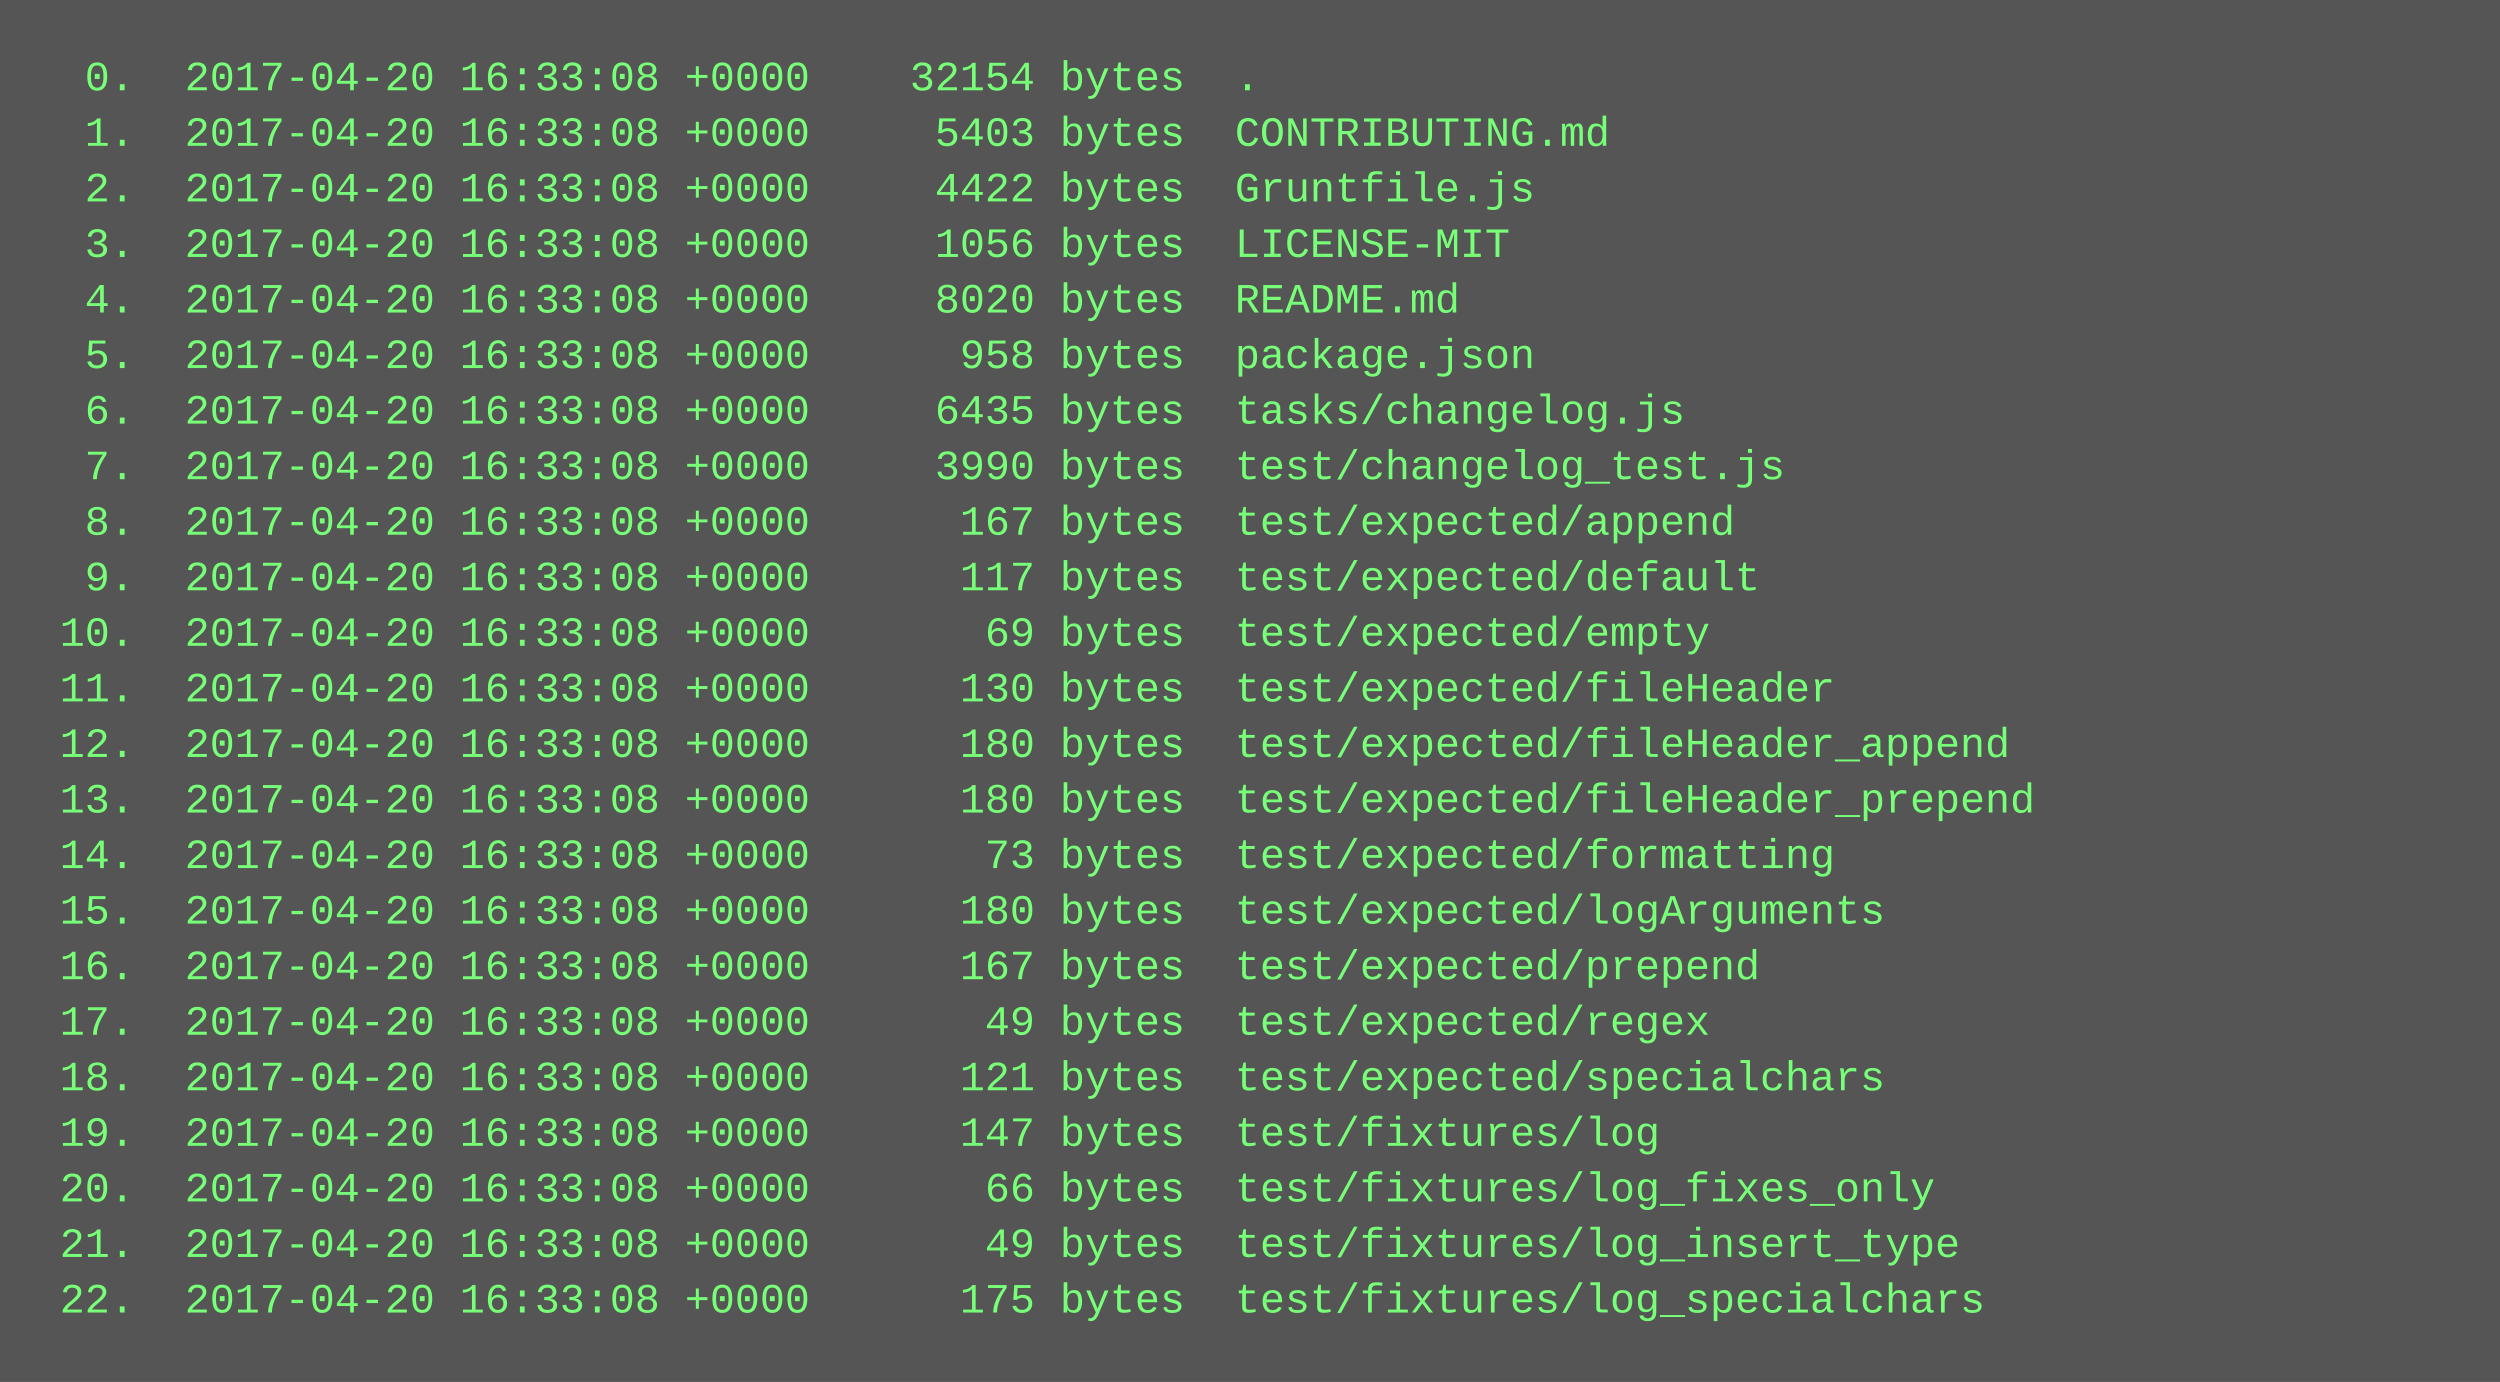
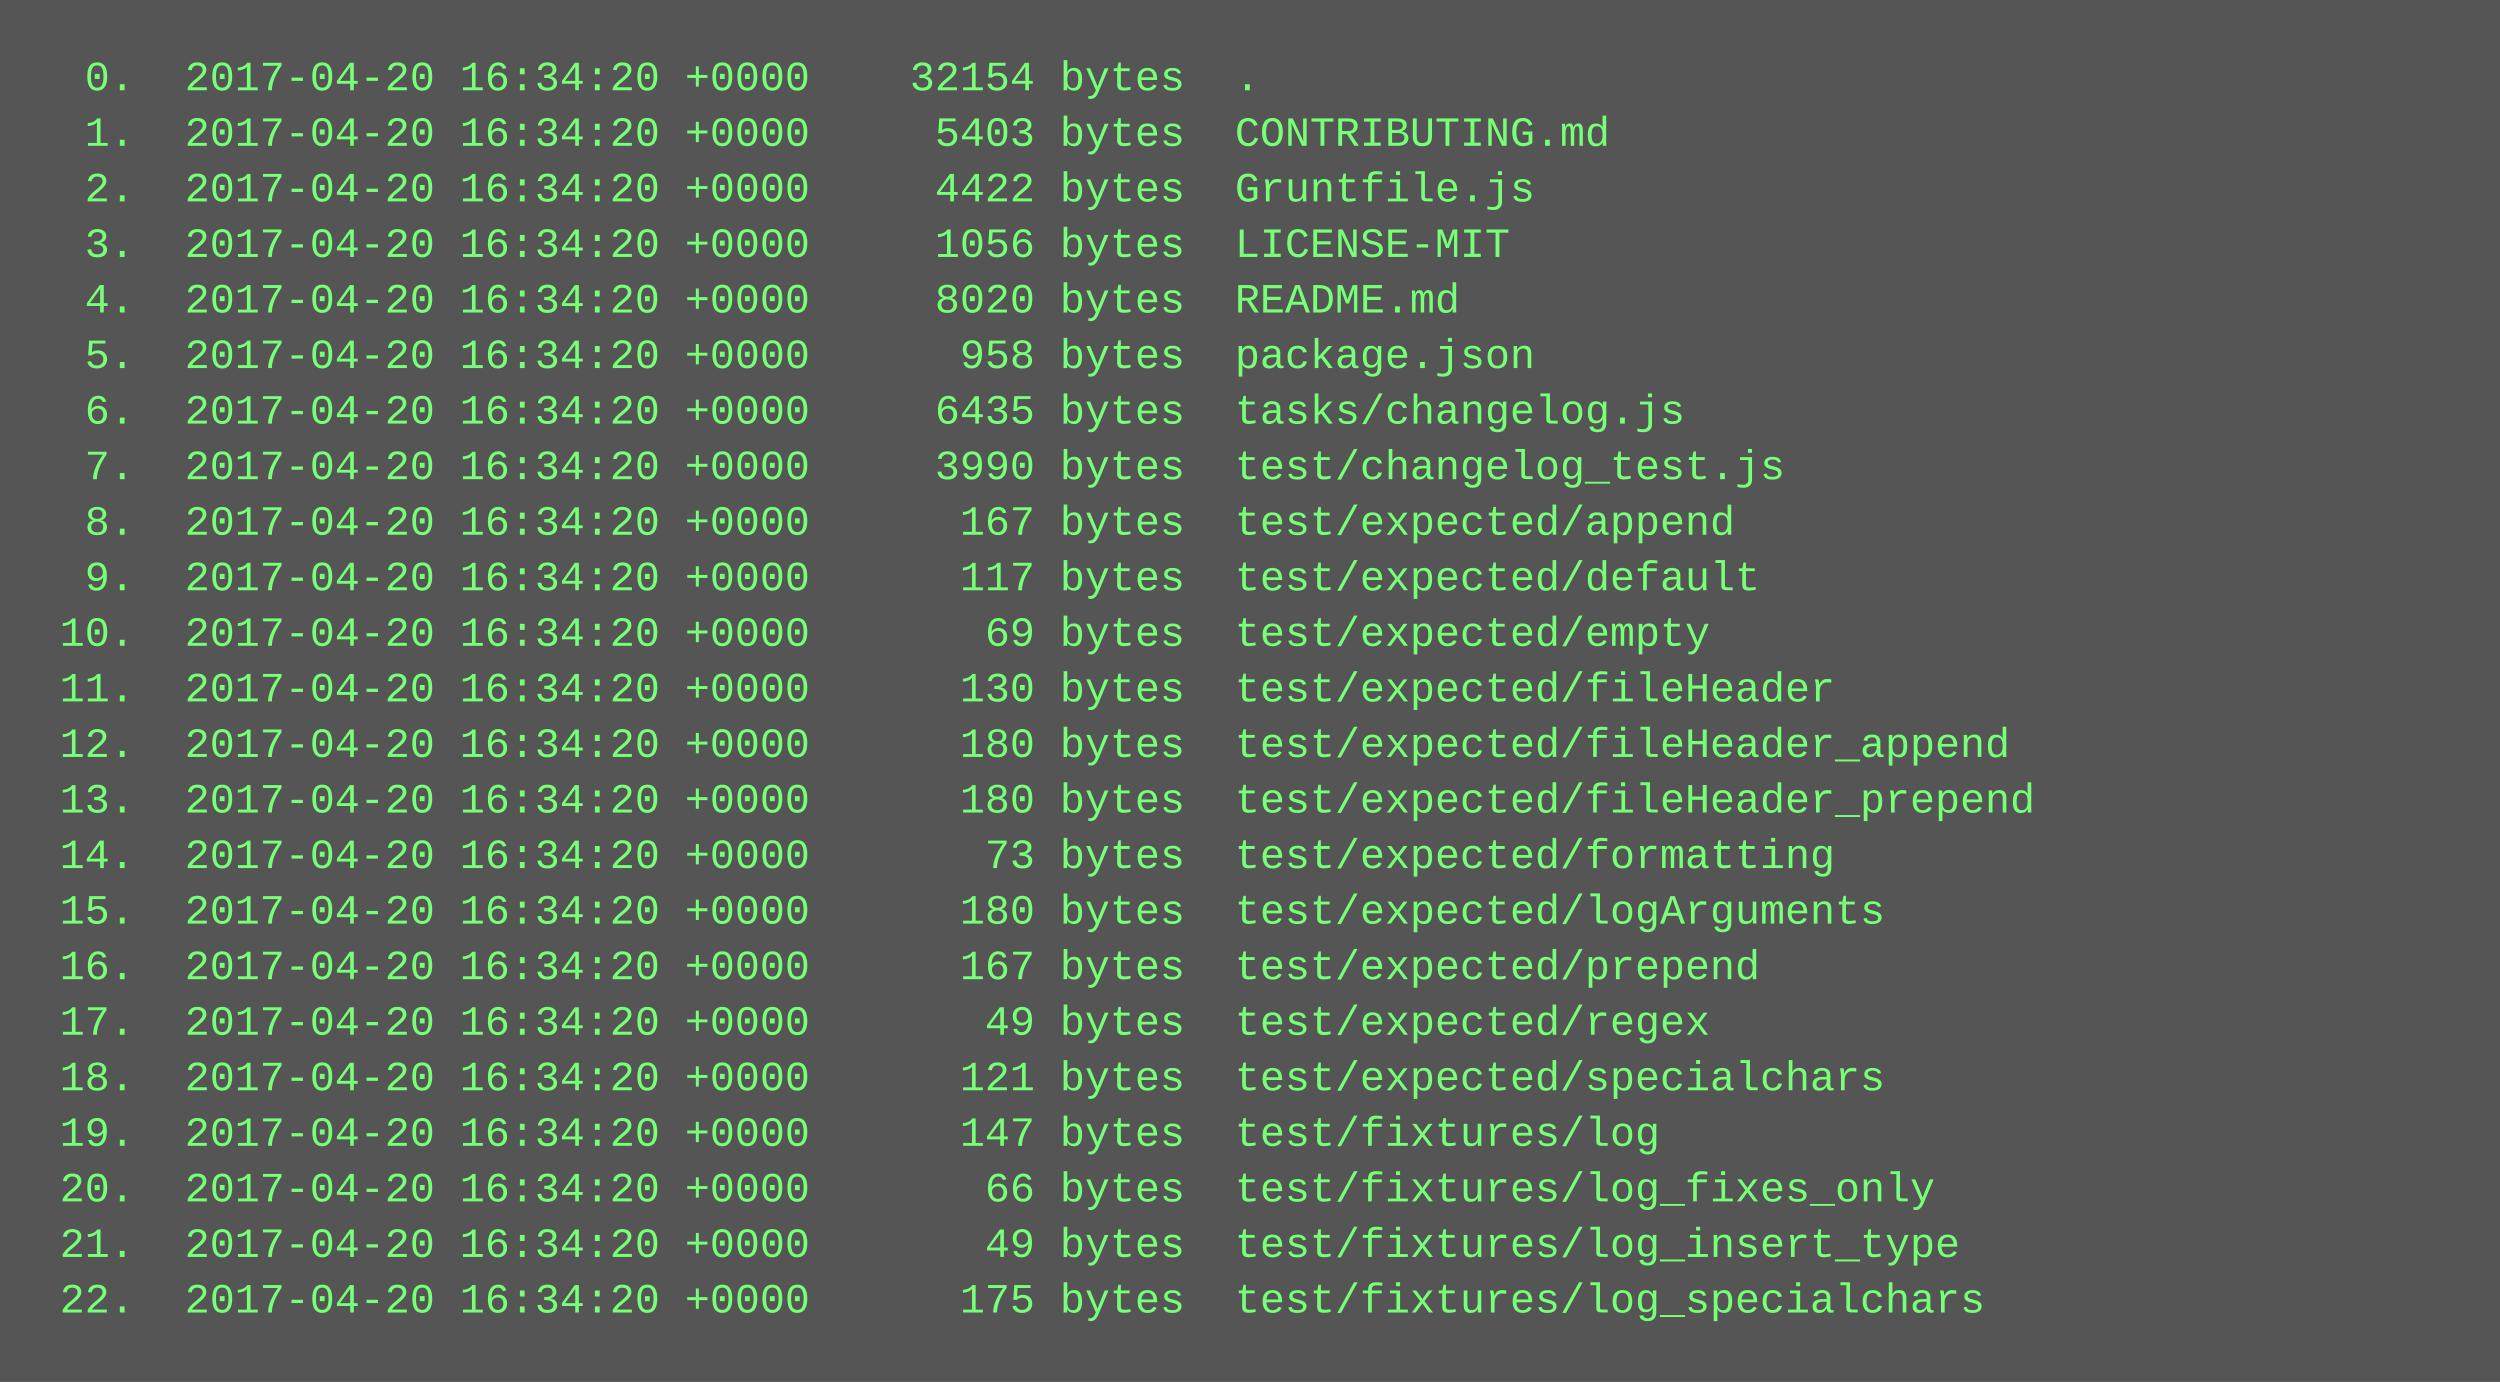
<svg xmlns="http://www.w3.org/2000/svg" height="398" width="720">
  <rect height="398" fill="#555" width="720" />
  <text fill="#7f7" font-family="Courier New" font-size="12" xml:space="preserve">
-     <tspan x="10" y="26">  0.  2017-04-20 16:33:08 +0000    32154 bytes  .</tspan>
-     <tspan x="10" y="42">  1.  2017-04-20 16:33:08 +0000     5403 bytes  CONTRIBUTING.md</tspan>
-     <tspan x="10" y="58">  2.  2017-04-20 16:33:08 +0000     4422 bytes  Gruntfile.js</tspan>
-     <tspan x="10" y="74">  3.  2017-04-20 16:33:08 +0000     1056 bytes  LICENSE-MIT</tspan>
-     <tspan x="10" y="90">  4.  2017-04-20 16:33:08 +0000     8020 bytes  README.md</tspan>
-     <tspan x="10" y="106">  5.  2017-04-20 16:33:08 +0000      958 bytes  package.json</tspan>
-     <tspan x="10" y="122">  6.  2017-04-20 16:33:08 +0000     6435 bytes  tasks/changelog.js</tspan>
-     <tspan x="10" y="138">  7.  2017-04-20 16:33:08 +0000     3990 bytes  test/changelog_test.js</tspan>
-     <tspan x="10" y="154">  8.  2017-04-20 16:33:08 +0000      167 bytes  test/expected/append</tspan>
-     <tspan x="10" y="170">  9.  2017-04-20 16:33:08 +0000      117 bytes  test/expected/default</tspan>
-     <tspan x="10" y="186"> 10.  2017-04-20 16:33:08 +0000       69 bytes  test/expected/empty</tspan>
-     <tspan x="10" y="202"> 11.  2017-04-20 16:33:08 +0000      130 bytes  test/expected/fileHeader</tspan>
-     <tspan x="10" y="218"> 12.  2017-04-20 16:33:08 +0000      180 bytes  test/expected/fileHeader_append</tspan>
-     <tspan x="10" y="234"> 13.  2017-04-20 16:33:08 +0000      180 bytes  test/expected/fileHeader_prepend</tspan>
-     <tspan x="10" y="250"> 14.  2017-04-20 16:33:08 +0000       73 bytes  test/expected/formatting</tspan>
-     <tspan x="10" y="266"> 15.  2017-04-20 16:33:08 +0000      180 bytes  test/expected/logArguments</tspan>
-     <tspan x="10" y="282"> 16.  2017-04-20 16:33:08 +0000      167 bytes  test/expected/prepend</tspan>
-     <tspan x="10" y="298"> 17.  2017-04-20 16:33:08 +0000       49 bytes  test/expected/regex</tspan>
-     <tspan x="10" y="314"> 18.  2017-04-20 16:33:08 +0000      121 bytes  test/expected/specialchars</tspan>
-     <tspan x="10" y="330"> 19.  2017-04-20 16:33:08 +0000      147 bytes  test/fixtures/log</tspan>
-     <tspan x="10" y="346"> 20.  2017-04-20 16:33:08 +0000       66 bytes  test/fixtures/log_fixes_only</tspan>
-     <tspan x="10" y="362"> 21.  2017-04-20 16:33:08 +0000       49 bytes  test/fixtures/log_insert_type</tspan>
-     <tspan x="10" y="378"> 22.  2017-04-20 16:33:08 +0000      175 bytes  test/fixtures/log_specialchars</tspan>
+     <tspan x="10" y="26">  0.  2017-04-20 16:34:20 +0000    32154 bytes  .</tspan>
+     <tspan x="10" y="42">  1.  2017-04-20 16:34:20 +0000     5403 bytes  CONTRIBUTING.md</tspan>
+     <tspan x="10" y="58">  2.  2017-04-20 16:34:20 +0000     4422 bytes  Gruntfile.js</tspan>
+     <tspan x="10" y="74">  3.  2017-04-20 16:34:20 +0000     1056 bytes  LICENSE-MIT</tspan>
+     <tspan x="10" y="90">  4.  2017-04-20 16:34:20 +0000     8020 bytes  README.md</tspan>
+     <tspan x="10" y="106">  5.  2017-04-20 16:34:20 +0000      958 bytes  package.json</tspan>
+     <tspan x="10" y="122">  6.  2017-04-20 16:34:20 +0000     6435 bytes  tasks/changelog.js</tspan>
+     <tspan x="10" y="138">  7.  2017-04-20 16:34:20 +0000     3990 bytes  test/changelog_test.js</tspan>
+     <tspan x="10" y="154">  8.  2017-04-20 16:34:20 +0000      167 bytes  test/expected/append</tspan>
+     <tspan x="10" y="170">  9.  2017-04-20 16:34:20 +0000      117 bytes  test/expected/default</tspan>
+     <tspan x="10" y="186"> 10.  2017-04-20 16:34:20 +0000       69 bytes  test/expected/empty</tspan>
+     <tspan x="10" y="202"> 11.  2017-04-20 16:34:20 +0000      130 bytes  test/expected/fileHeader</tspan>
+     <tspan x="10" y="218"> 12.  2017-04-20 16:34:20 +0000      180 bytes  test/expected/fileHeader_append</tspan>
+     <tspan x="10" y="234"> 13.  2017-04-20 16:34:20 +0000      180 bytes  test/expected/fileHeader_prepend</tspan>
+     <tspan x="10" y="250"> 14.  2017-04-20 16:34:20 +0000       73 bytes  test/expected/formatting</tspan>
+     <tspan x="10" y="266"> 15.  2017-04-20 16:34:20 +0000      180 bytes  test/expected/logArguments</tspan>
+     <tspan x="10" y="282"> 16.  2017-04-20 16:34:20 +0000      167 bytes  test/expected/prepend</tspan>
+     <tspan x="10" y="298"> 17.  2017-04-20 16:34:20 +0000       49 bytes  test/expected/regex</tspan>
+     <tspan x="10" y="314"> 18.  2017-04-20 16:34:20 +0000      121 bytes  test/expected/specialchars</tspan>
+     <tspan x="10" y="330"> 19.  2017-04-20 16:34:20 +0000      147 bytes  test/fixtures/log</tspan>
+     <tspan x="10" y="346"> 20.  2017-04-20 16:34:20 +0000       66 bytes  test/fixtures/log_fixes_only</tspan>
+     <tspan x="10" y="362"> 21.  2017-04-20 16:34:20 +0000       49 bytes  test/fixtures/log_insert_type</tspan>
+     <tspan x="10" y="378"> 22.  2017-04-20 16:34:20 +0000      175 bytes  test/fixtures/log_specialchars</tspan>
  </text>
</svg>
